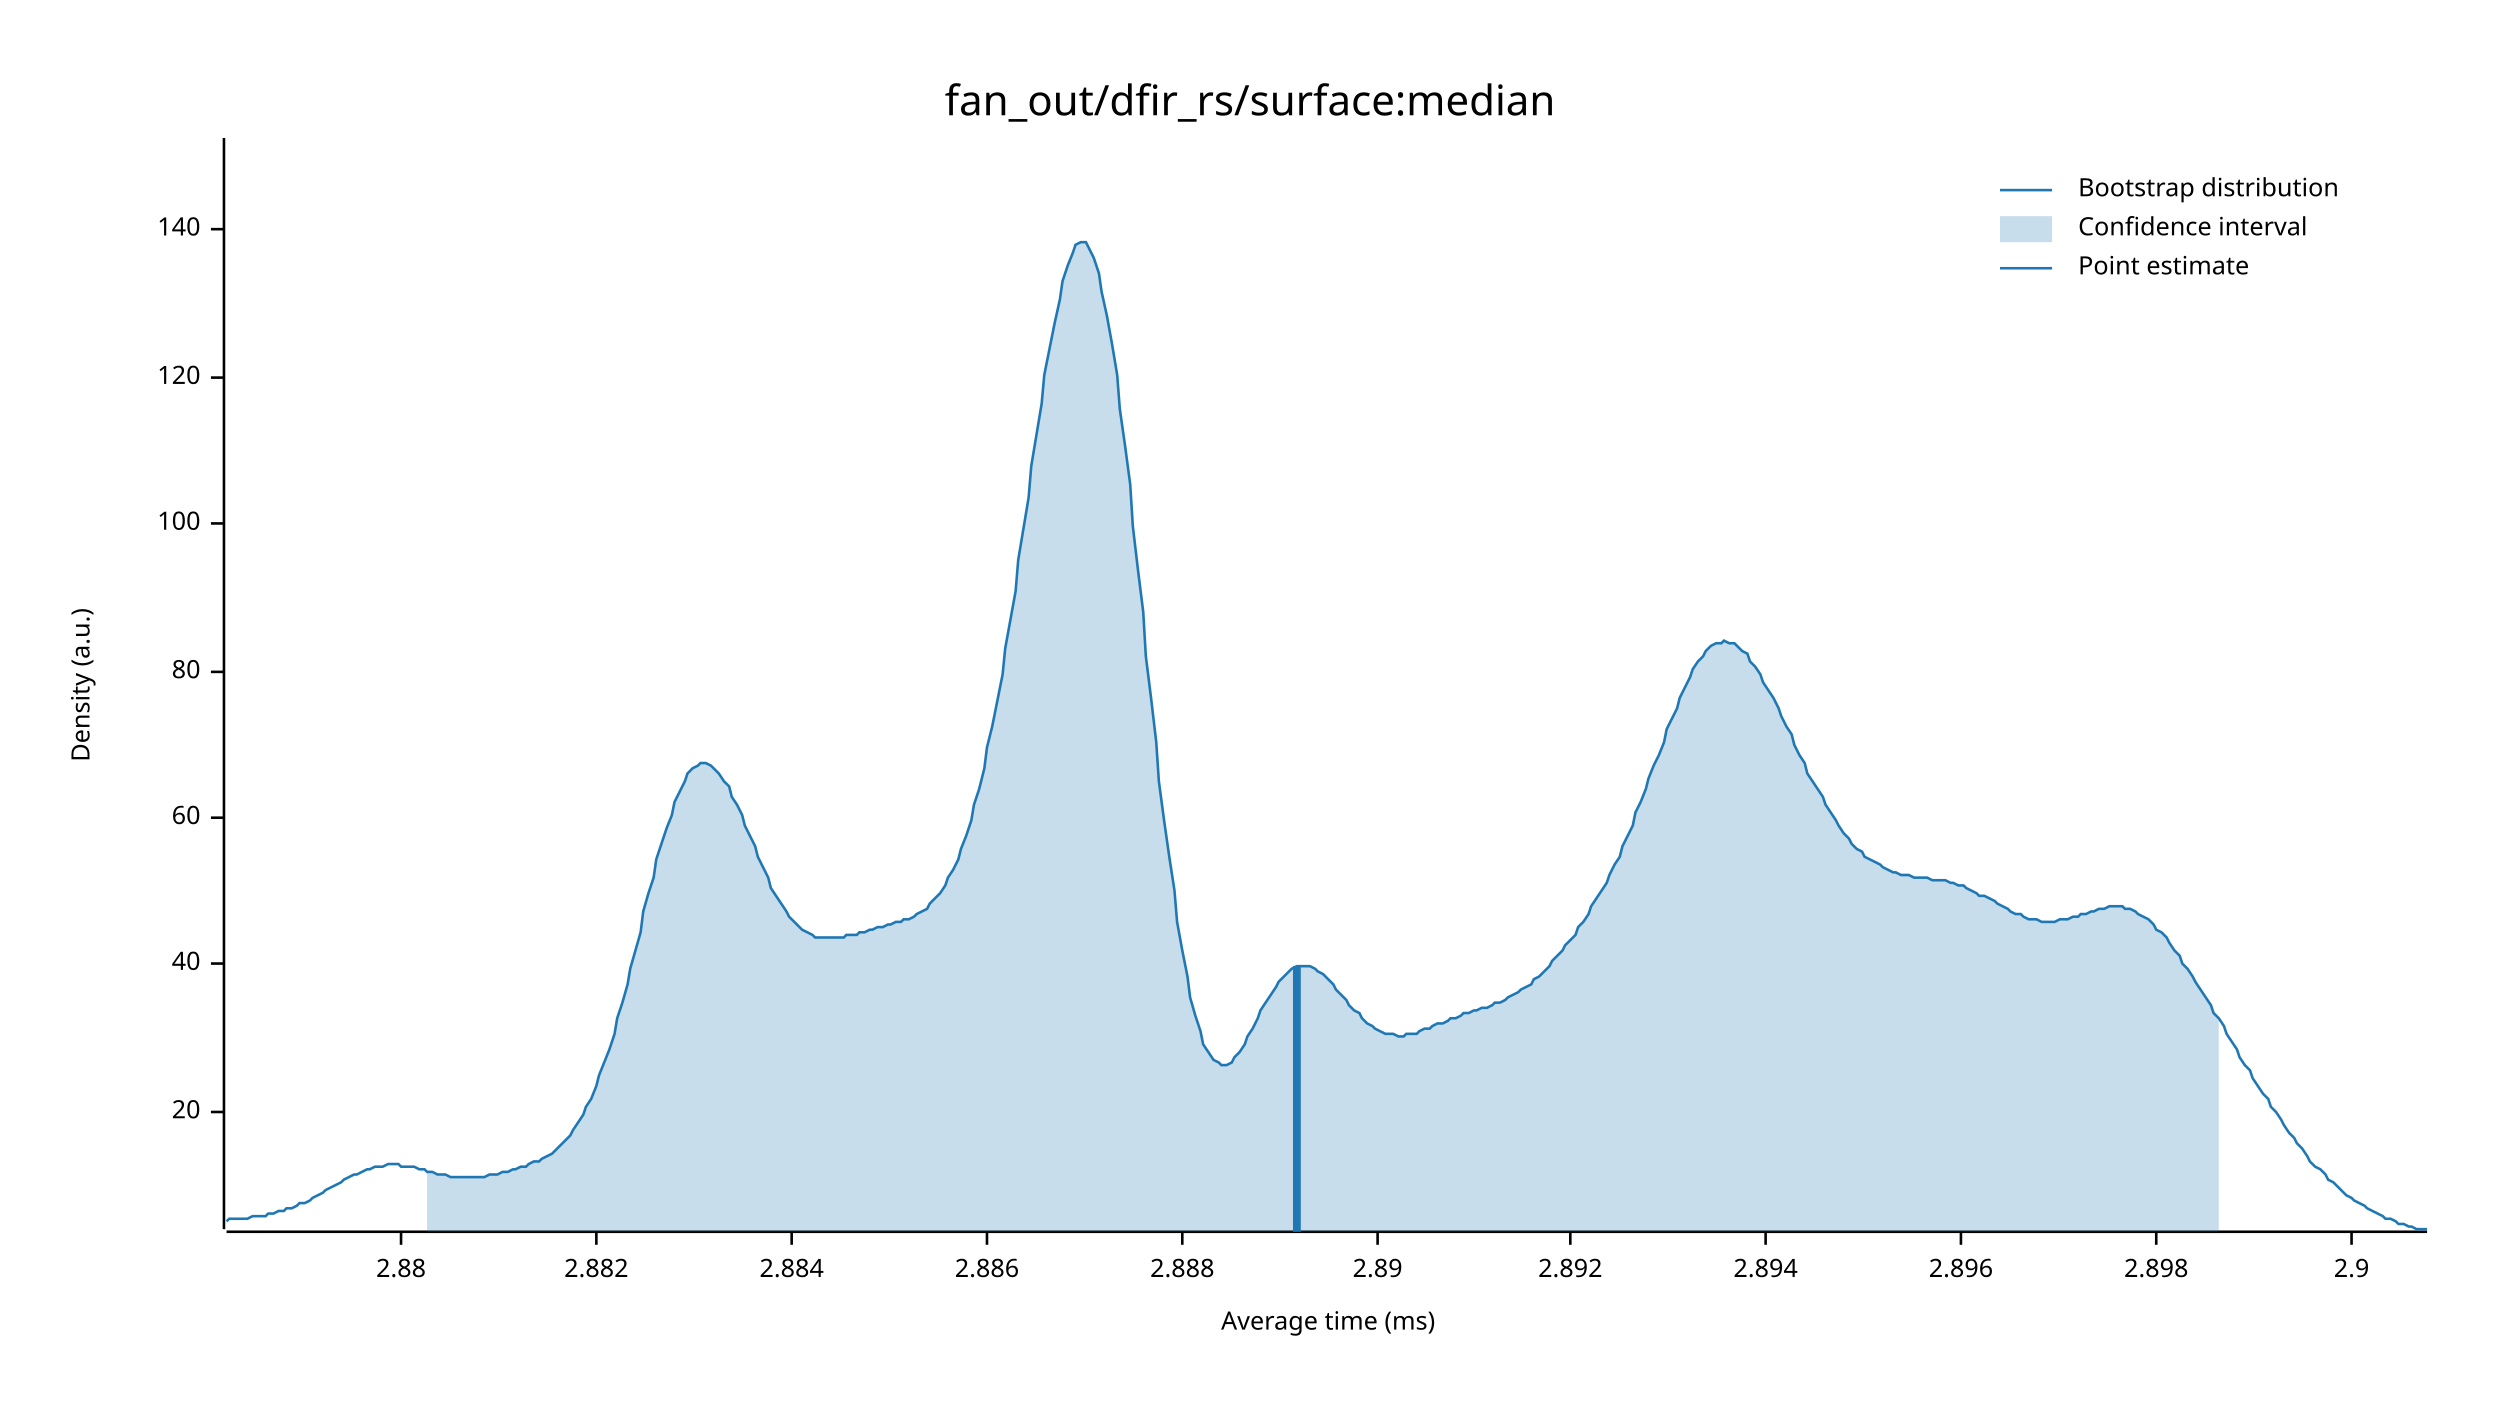
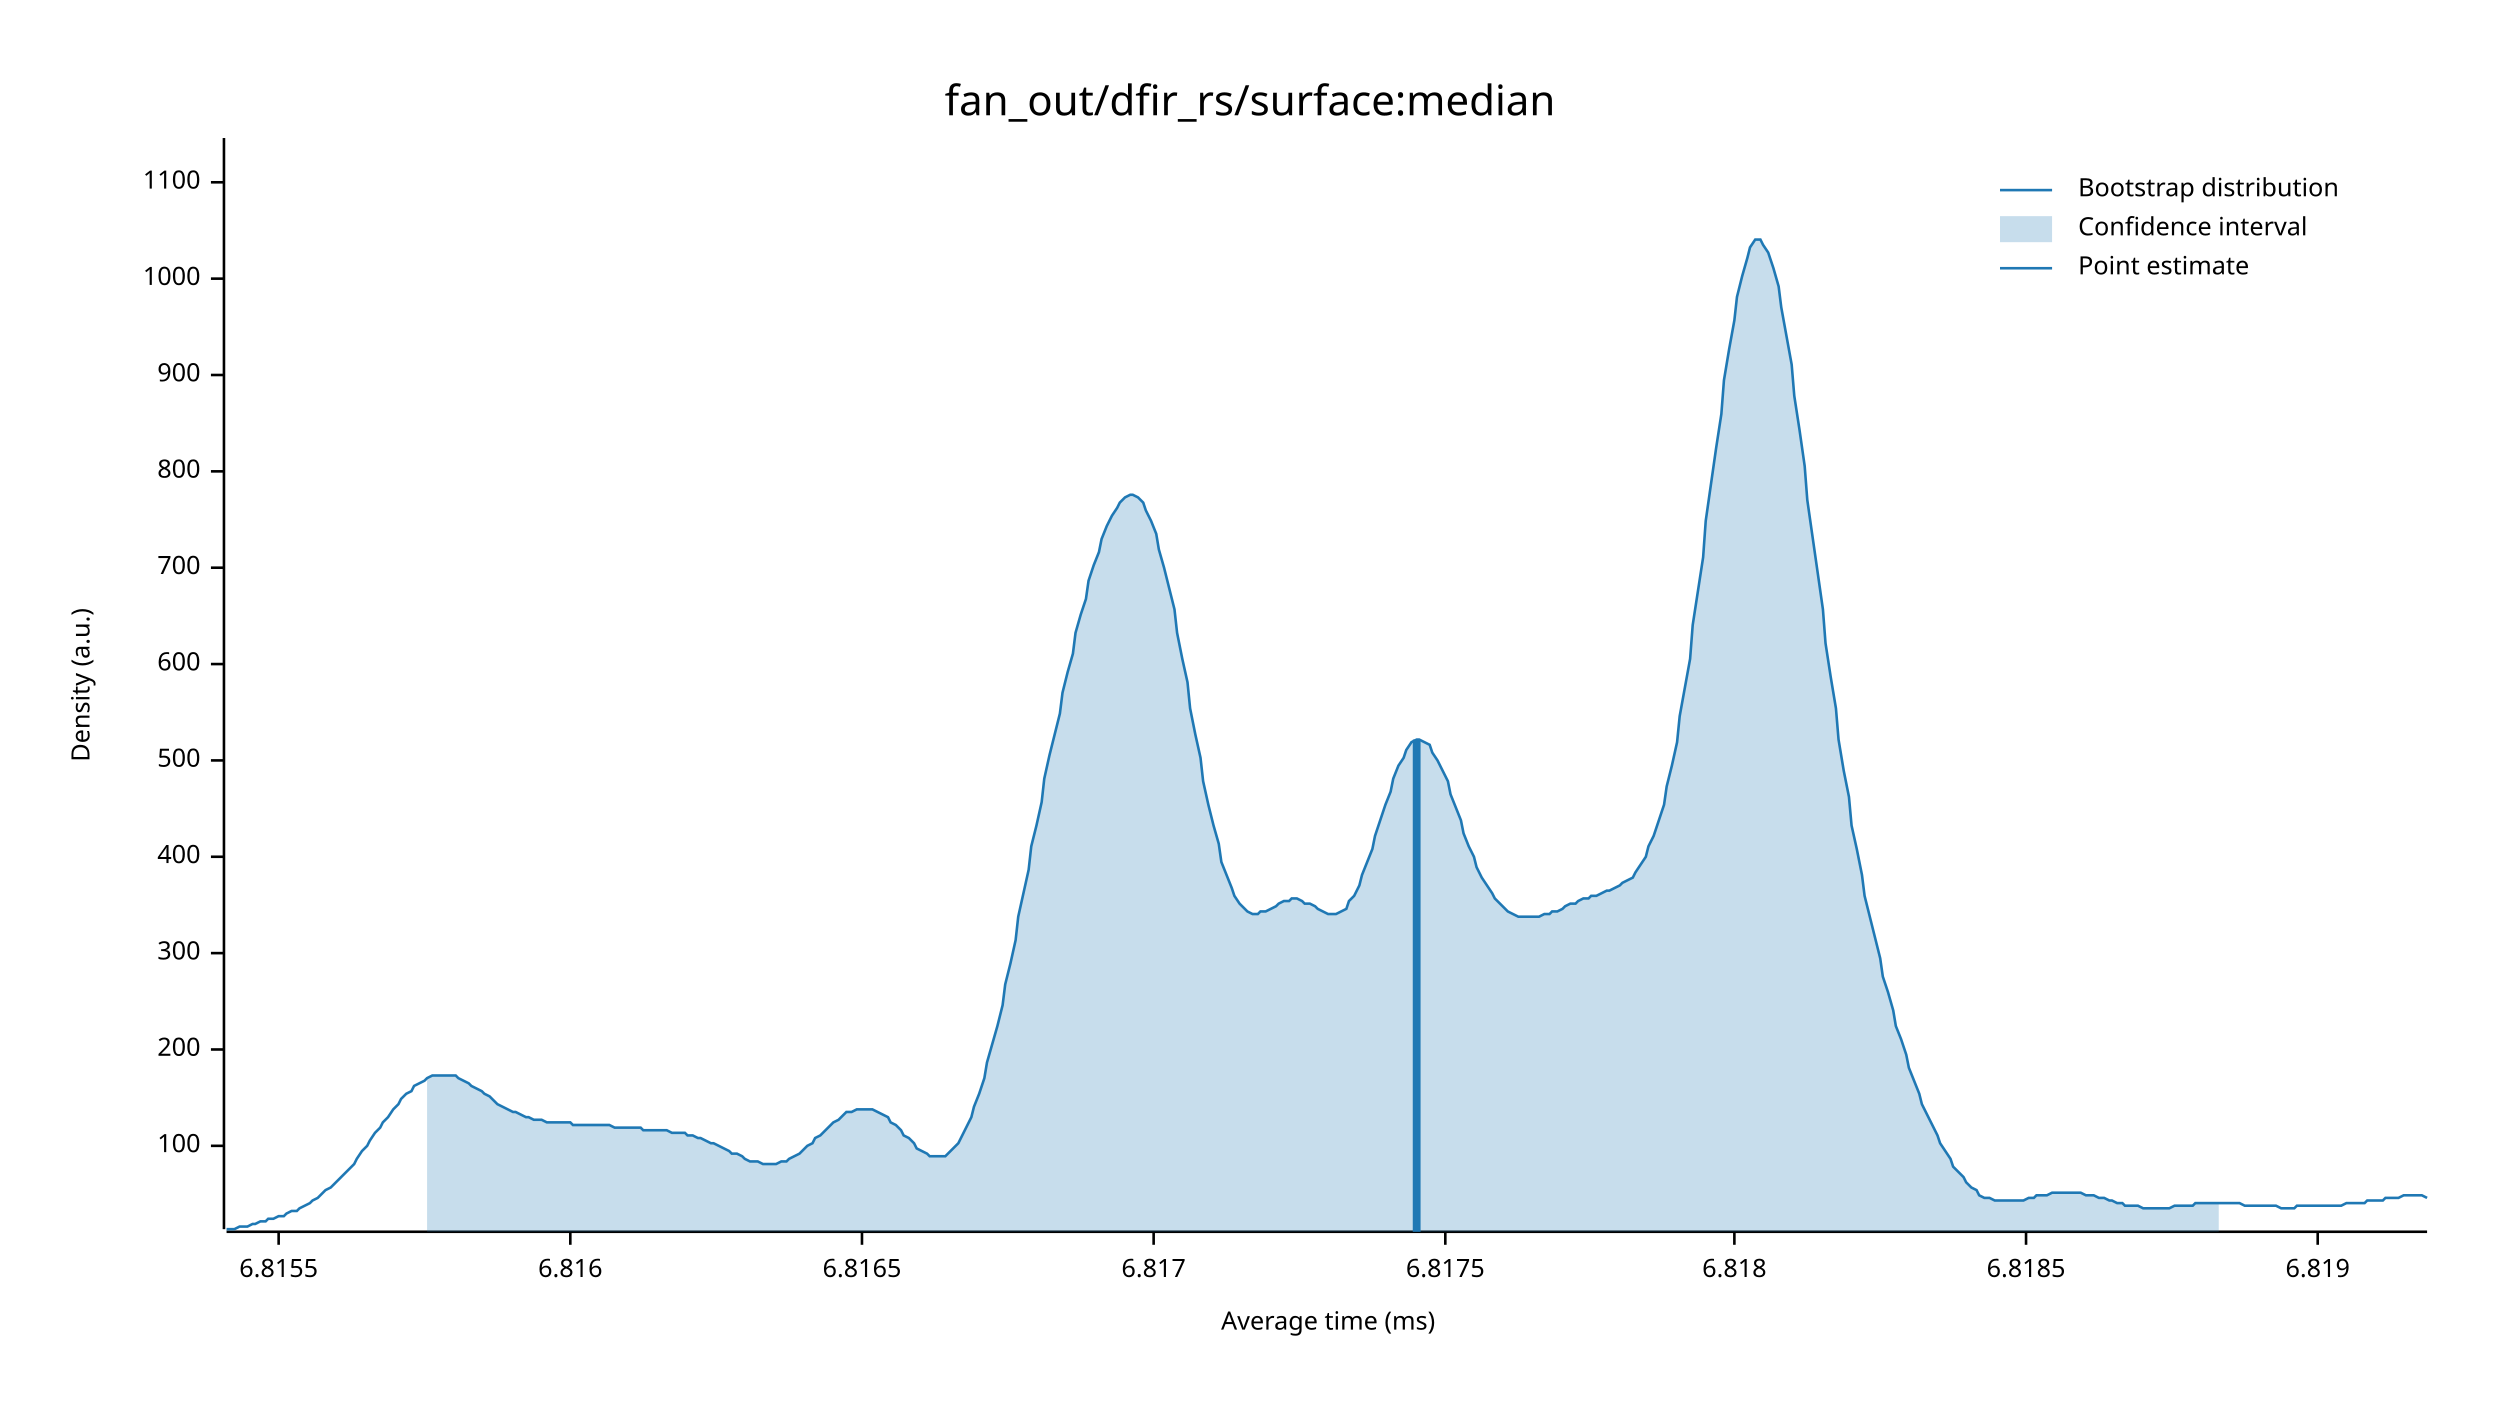
<svg xmlns="http://www.w3.org/2000/svg" width="960" height="540" viewBox="0 0 960 540">
  <text x="480" y="32" dy="0.76em" text-anchor="middle" font-family="sans-serif" font-size="16.129" opacity="1" fill="#000000">
fan_out/dfir_rs/surface:median
</text>
  <text x="27" y="263" dy="0.76em" text-anchor="middle" font-family="sans-serif" font-size="9.677" opacity="1" fill="#000000" transform="rotate(270, 27, 263)">
Density (a.u.)
</text>
  <text x="510" y="513" dy="-0.5ex" text-anchor="middle" font-family="sans-serif" font-size="9.677" opacity="1" fill="#000000">
Average time (ms)
</text>
  <polyline fill="none" opacity="1" stroke="#000000" stroke-width="1" points="86,53 86,472 " />
-   <text x="77" y="427" dy="0.5ex" text-anchor="end" font-family="sans-serif" font-size="9.677" opacity="1" fill="#000000">
- 20
- </text>
-   <polyline fill="none" opacity="1" stroke="#000000" stroke-width="1" points="81,427 86,427 " />
-   <text x="77" y="370" dy="0.5ex" text-anchor="end" font-family="sans-serif" font-size="9.677" opacity="1" fill="#000000">
- 40
- </text>
-   <polyline fill="none" opacity="1" stroke="#000000" stroke-width="1" points="81,370 86,370 " />
-   <text x="77" y="314" dy="0.5ex" text-anchor="end" font-family="sans-serif" font-size="9.677" opacity="1" fill="#000000">
- 60
- </text>
-   <polyline fill="none" opacity="1" stroke="#000000" stroke-width="1" points="81,314 86,314 " />
-   <text x="77" y="258" dy="0.5ex" text-anchor="end" font-family="sans-serif" font-size="9.677" opacity="1" fill="#000000">
- 80
- </text>
-   <polyline fill="none" opacity="1" stroke="#000000" stroke-width="1" points="81,258 86,258 " />
-   <text x="77" y="201" dy="0.5ex" text-anchor="end" font-family="sans-serif" font-size="9.677" opacity="1" fill="#000000">
+   <text x="77" y="440" dy="0.5ex" text-anchor="end" font-family="sans-serif" font-size="9.677" opacity="1" fill="#000000">
100
</text>
-   <polyline fill="none" opacity="1" stroke="#000000" stroke-width="1" points="81,201 86,201 " />
-   <text x="77" y="145" dy="0.5ex" text-anchor="end" font-family="sans-serif" font-size="9.677" opacity="1" fill="#000000">
- 120
+   <polyline fill="none" opacity="1" stroke="#000000" stroke-width="1" points="81,440 86,440 " />
+   <text x="77" y="403" dy="0.5ex" text-anchor="end" font-family="sans-serif" font-size="9.677" opacity="1" fill="#000000">
+ 200
</text>
-   <polyline fill="none" opacity="1" stroke="#000000" stroke-width="1" points="81,145 86,145 " />
-   <text x="77" y="88" dy="0.5ex" text-anchor="end" font-family="sans-serif" font-size="9.677" opacity="1" fill="#000000">
- 140
+   <polyline fill="none" opacity="1" stroke="#000000" stroke-width="1" points="81,403 86,403 " />
+   <text x="77" y="366" dy="0.5ex" text-anchor="end" font-family="sans-serif" font-size="9.677" opacity="1" fill="#000000">
+ 300
</text>
-   <polyline fill="none" opacity="1" stroke="#000000" stroke-width="1" points="81,88 86,88 " />
+   <polyline fill="none" opacity="1" stroke="#000000" stroke-width="1" points="81,366 86,366 " />
+   <text x="77" y="329" dy="0.5ex" text-anchor="end" font-family="sans-serif" font-size="9.677" opacity="1" fill="#000000">
+ 400
+ </text>
+   <polyline fill="none" opacity="1" stroke="#000000" stroke-width="1" points="81,329 86,329 " />
+   <text x="77" y="292" dy="0.5ex" text-anchor="end" font-family="sans-serif" font-size="9.677" opacity="1" fill="#000000">
+ 500
+ </text>
+   <polyline fill="none" opacity="1" stroke="#000000" stroke-width="1" points="81,292 86,292 " />
+   <text x="77" y="255" dy="0.5ex" text-anchor="end" font-family="sans-serif" font-size="9.677" opacity="1" fill="#000000">
+ 600
+ </text>
+   <polyline fill="none" opacity="1" stroke="#000000" stroke-width="1" points="81,255 86,255 " />
+   <text x="77" y="218" dy="0.5ex" text-anchor="end" font-family="sans-serif" font-size="9.677" opacity="1" fill="#000000">
+ 700
+ </text>
+   <polyline fill="none" opacity="1" stroke="#000000" stroke-width="1" points="81,218 86,218 " />
+   <text x="77" y="181" dy="0.5ex" text-anchor="end" font-family="sans-serif" font-size="9.677" opacity="1" fill="#000000">
+ 800
+ </text>
+   <polyline fill="none" opacity="1" stroke="#000000" stroke-width="1" points="81,181 86,181 " />
+   <text x="77" y="144" dy="0.5ex" text-anchor="end" font-family="sans-serif" font-size="9.677" opacity="1" fill="#000000">
+ 900
+ </text>
+   <polyline fill="none" opacity="1" stroke="#000000" stroke-width="1" points="81,144 86,144 " />
+   <text x="77" y="107" dy="0.5ex" text-anchor="end" font-family="sans-serif" font-size="9.677" opacity="1" fill="#000000">
+ 1000
+ </text>
+   <polyline fill="none" opacity="1" stroke="#000000" stroke-width="1" points="81,107 86,107 " />
+   <text x="77" y="70" dy="0.5ex" text-anchor="end" font-family="sans-serif" font-size="9.677" opacity="1" fill="#000000">
+ 1100
+ </text>
+   <polyline fill="none" opacity="1" stroke="#000000" stroke-width="1" points="81,70 86,70 " />
  <polyline fill="none" opacity="1" stroke="#000000" stroke-width="1" points="87,473 932,473 " />
-   <text x="154" y="483" dy="0.76em" text-anchor="middle" font-family="sans-serif" font-size="9.677" opacity="1" fill="#000000">
- 2.88
+   <text x="107" y="483" dy="0.76em" text-anchor="middle" font-family="sans-serif" font-size="9.677" opacity="1" fill="#000000">
+ 6.8155
</text>
-   <polyline fill="none" opacity="1" stroke="#000000" stroke-width="1" points="154,473 154,478 " />
-   <text x="229" y="483" dy="0.76em" text-anchor="middle" font-family="sans-serif" font-size="9.677" opacity="1" fill="#000000">
- 2.882
+   <polyline fill="none" opacity="1" stroke="#000000" stroke-width="1" points="107,473 107,478 " />
+   <text x="219" y="483" dy="0.76em" text-anchor="middle" font-family="sans-serif" font-size="9.677" opacity="1" fill="#000000">
+ 6.816
</text>
-   <polyline fill="none" opacity="1" stroke="#000000" stroke-width="1" points="229,473 229,478 " />
-   <text x="304" y="483" dy="0.76em" text-anchor="middle" font-family="sans-serif" font-size="9.677" opacity="1" fill="#000000">
- 2.884
+   <polyline fill="none" opacity="1" stroke="#000000" stroke-width="1" points="219,473 219,478 " />
+   <text x="331" y="483" dy="0.76em" text-anchor="middle" font-family="sans-serif" font-size="9.677" opacity="1" fill="#000000">
+ 6.8165
</text>
-   <polyline fill="none" opacity="1" stroke="#000000" stroke-width="1" points="304,473 304,478 " />
-   <text x="379" y="483" dy="0.76em" text-anchor="middle" font-family="sans-serif" font-size="9.677" opacity="1" fill="#000000">
- 2.886
+   <polyline fill="none" opacity="1" stroke="#000000" stroke-width="1" points="331,473 331,478 " />
+   <text x="443" y="483" dy="0.76em" text-anchor="middle" font-family="sans-serif" font-size="9.677" opacity="1" fill="#000000">
+ 6.817
</text>
-   <polyline fill="none" opacity="1" stroke="#000000" stroke-width="1" points="379,473 379,478 " />
-   <text x="454" y="483" dy="0.76em" text-anchor="middle" font-family="sans-serif" font-size="9.677" opacity="1" fill="#000000">
- 2.888
+   <polyline fill="none" opacity="1" stroke="#000000" stroke-width="1" points="443,473 443,478 " />
+   <text x="555" y="483" dy="0.76em" text-anchor="middle" font-family="sans-serif" font-size="9.677" opacity="1" fill="#000000">
+ 6.8175
</text>
-   <polyline fill="none" opacity="1" stroke="#000000" stroke-width="1" points="454,473 454,478 " />
-   <text x="529" y="483" dy="0.76em" text-anchor="middle" font-family="sans-serif" font-size="9.677" opacity="1" fill="#000000">
- 2.89
+   <polyline fill="none" opacity="1" stroke="#000000" stroke-width="1" points="555,473 555,478 " />
+   <text x="666" y="483" dy="0.76em" text-anchor="middle" font-family="sans-serif" font-size="9.677" opacity="1" fill="#000000">
+ 6.818
</text>
-   <polyline fill="none" opacity="1" stroke="#000000" stroke-width="1" points="529,473 529,478 " />
-   <text x="603" y="483" dy="0.76em" text-anchor="middle" font-family="sans-serif" font-size="9.677" opacity="1" fill="#000000">
- 2.892
+   <polyline fill="none" opacity="1" stroke="#000000" stroke-width="1" points="666,473 666,478 " />
+   <text x="778" y="483" dy="0.76em" text-anchor="middle" font-family="sans-serif" font-size="9.677" opacity="1" fill="#000000">
+ 6.8185
</text>
-   <polyline fill="none" opacity="1" stroke="#000000" stroke-width="1" points="603,473 603,478 " />
-   <text x="678" y="483" dy="0.76em" text-anchor="middle" font-family="sans-serif" font-size="9.677" opacity="1" fill="#000000">
- 2.894
+   <polyline fill="none" opacity="1" stroke="#000000" stroke-width="1" points="778,473 778,478 " />
+   <text x="890" y="483" dy="0.76em" text-anchor="middle" font-family="sans-serif" font-size="9.677" opacity="1" fill="#000000">
+ 6.819
</text>
-   <polyline fill="none" opacity="1" stroke="#000000" stroke-width="1" points="678,473 678,478 " />
-   <text x="753" y="483" dy="0.76em" text-anchor="middle" font-family="sans-serif" font-size="9.677" opacity="1" fill="#000000">
- 2.896
- </text>
-   <polyline fill="none" opacity="1" stroke="#000000" stroke-width="1" points="753,473 753,478 " />
-   <text x="828" y="483" dy="0.76em" text-anchor="middle" font-family="sans-serif" font-size="9.677" opacity="1" fill="#000000">
- 2.898
- </text>
-   <polyline fill="none" opacity="1" stroke="#000000" stroke-width="1" points="828,473 828,478 " />
-   <text x="903" y="483" dy="0.76em" text-anchor="middle" font-family="sans-serif" font-size="9.677" opacity="1" fill="#000000">
- 2.9
- </text>
-   <polyline fill="none" opacity="1" stroke="#000000" stroke-width="1" points="903,473 903,478 " />
-   <polyline fill="none" opacity="1" stroke="#1F78B4" stroke-width="1" points="87,469 88,468 90,468 92,468 93,468 95,468 97,467 98,467 100,467 102,467 103,466 105,466 107,465 109,465 110,464 112,464 114,463 115,462 117,462 119,461 120,460 122,459 124,458 125,457 127,456 129,455 131,454 132,453 134,452 136,451 137,451 139,450 141,449 142,449 144,448 146,448 147,448 149,447 151,447 153,447 154,448 156,448 158,448 159,448 161,449 163,449 164,450 166,450 168,451 169,451 171,451 173,452 175,452 176,452 178,452 180,452 181,452 183,452 185,452 186,452 188,451 190,451 191,451 193,450 195,450 197,449 198,449 200,448 202,448 203,447 205,446 207,446 208,445 210,444 212,443 214,441 215,440 217,438 219,436 220,434 222,431 224,428 225,425 227,422 229,417 230,413 232,408 234,403 236,397 237,391 239,385 241,378 242,372 244,365 246,358 247,350 249,343 251,337 252,330 254,324 256,318 258,313 259,308 261,304 263,300 264,297 266,295 268,294 269,293 271,293 273,294 274,295 276,297 278,300 280,302 281,306 283,309 285,313 286,317 288,321 290,325 291,329 293,333 295,337 296,341 298,344 300,347 302,350 303,352 305,354 307,356 308,357 310,358 312,359 313,360 315,360 317,360 318,360 320,360 322,360 324,360 325,359 327,359 329,359 330,358 332,358 334,357 335,357 337,356 339,356 341,355 342,355 344,354 346,354 347,353 349,353 351,352 352,351 354,350 356,349 357,347 359,345 361,343 363,340 364,337 366,334 368,330 369,326 371,321 373,315 374,309 376,303 378,295 379,287 381,279 383,269 385,259 386,249 388,238 390,227 391,215 393,203 395,191 396,179 398,167 400,155 401,144 403,134 405,124 407,115 408,108 410,102 412,97 413,94 415,93 417,93 418,95 420,99 422,105 423,112 425,121 427,132 429,144 430,157 432,171 434,186 435,202 437,219 439,235 440,252 442,268 444,285 445,300 447,315 449,329 451,342 452,354 454,365 456,375 457,383 459,390 461,396 462,401 464,404 466,407 468,408 469,409 471,409 473,408 474,406 476,404 478,401 479,398 481,395 483,391 484,388 486,385 488,382 490,379 491,377 493,375 495,373 496,372 498,371 500,371 501,371 503,371 505,372 506,373 508,374 510,376 512,378 513,380 515,382 517,384 518,386 520,388 522,389 523,391 525,393 527,394 528,395 530,396 532,397 534,397 535,397 537,398 539,398 540,397 542,397 544,397 545,396 547,395 549,395 550,394 552,393 554,393 556,392 557,391 559,391 561,390 562,389 564,389 566,388 567,388 569,387 571,387 573,386 574,385 576,385 578,384 579,383 581,382 583,381 584,380 586,379 588,378 589,376 591,375 593,373 595,371 596,369 598,367 600,365 601,363 603,361 605,359 606,356 608,354 610,351 611,348 613,345 615,342 617,339 618,336 620,332 622,329 623,325 625,321 627,317 628,312 630,308 632,303 633,299 635,294 637,290 639,285 640,280 642,276 644,272 645,268 647,264 649,260 650,257 652,254 654,252 655,250 657,248 659,247 661,247 662,246 664,247 666,247 667,248 669,250 671,251 672,254 674,256 676,259 677,262 679,265 681,268 683,272 684,275 686,279 688,282 689,286 691,290 693,293 694,297 696,300 698,303 700,306 701,309 703,312 705,315 706,317 708,320 710,322 711,324 713,326 715,327 716,329 718,330 720,331 722,332 723,333 725,334 727,335 728,335 730,336 732,336 733,336 735,337 737,337 738,337 740,337 742,338 744,338 745,338 747,338 749,339 750,339 752,340 754,340 755,341 757,342 759,343 760,344 762,344 764,345 766,346 767,347 769,348 771,349 772,350 774,351 776,351 777,352 779,353 781,353 782,353 784,354 786,354 788,354 789,354 791,353 793,353 794,353 796,352 798,352 799,351 801,351 803,350 804,350 806,349 808,349 810,348 811,348 813,348 815,348 816,349 818,349 820,350 821,351 823,352 825,353 827,355 828,357 830,358 832,360 833,362 835,365 837,367 838,370 840,372 842,375 843,377 845,380 847,383 849,386 850,389 852,391 854,394 855,397 857,400 859,403 860,406 862,409 864,411 865,414 867,417 869,420 871,422 872,425 874,427 876,430 877,432 879,435 881,437 882,439 884,441 886,444 887,446 889,448 891,449 893,451 894,453 896,454 898,456 899,457 901,459 903,460 904,461 906,462 908,463 909,464 911,465 913,466 915,467 916,468 918,468 920,469 921,470 923,470 925,471 926,471 928,472 930,472 932,472 " />
-   <polygon opacity="0.25" fill="#1F78B4" points="164,450 166,450 168,451 169,451 171,451 173,452 175,452 176,452 178,452 180,452 181,452 183,452 185,452 186,452 188,451 190,451 191,451 193,450 195,450 197,449 198,449 200,448 202,448 203,447 205,446 207,446 208,445 210,444 212,443 214,441 215,440 217,438 219,436 220,434 222,431 224,428 225,425 227,422 229,417 230,413 232,408 234,403 236,397 237,391 239,385 241,378 242,372 244,365 246,358 247,350 249,343 251,337 252,330 254,324 256,318 258,313 259,308 261,304 263,300 264,297 266,295 268,294 269,293 271,293 273,294 274,295 276,297 278,300 280,302 281,306 283,309 285,313 286,317 288,321 290,325 291,329 293,333 295,337 296,341 298,344 300,347 302,350 303,352 305,354 307,356 308,357 310,358 312,359 313,360 315,360 317,360 318,360 320,360 322,360 324,360 325,359 327,359 329,359 330,358 332,358 334,357 335,357 337,356 339,356 341,355 342,355 344,354 346,354 347,353 349,353 351,352 352,351 354,350 356,349 357,347 359,345 361,343 363,340 364,337 366,334 368,330 369,326 371,321 373,315 374,309 376,303 378,295 379,287 381,279 383,269 385,259 386,249 388,238 390,227 391,215 393,203 395,191 396,179 398,167 400,155 401,144 403,134 405,124 407,115 408,108 410,102 412,97 413,94 415,93 417,93 418,95 420,99 422,105 423,112 425,121 427,132 429,144 430,157 432,171 434,186 435,202 437,219 439,235 440,252 442,268 444,285 445,300 447,315 449,329 451,342 452,354 454,365 456,375 457,383 459,390 461,396 462,401 464,404 466,407 468,408 469,409 471,409 473,408 474,406 476,404 478,401 479,398 481,395 483,391 484,388 486,385 488,382 490,379 491,377 493,375 495,373 496,372 498,371 500,371 501,371 503,371 505,372 506,373 508,374 510,376 512,378 513,380 515,382 517,384 518,386 520,388 522,389 523,391 525,393 527,394 528,395 530,396 532,397 534,397 535,397 537,398 539,398 540,397 542,397 544,397 545,396 547,395 549,395 550,394 552,393 554,393 556,392 557,391 559,391 561,390 562,389 564,389 566,388 567,388 569,387 571,387 573,386 574,385 576,385 578,384 579,383 581,382 583,381 584,380 586,379 588,378 589,376 591,375 593,373 595,371 596,369 598,367 600,365 601,363 603,361 605,359 606,356 608,354 610,351 611,348 613,345 615,342 617,339 618,336 620,332 622,329 623,325 625,321 627,317 628,312 630,308 632,303 633,299 635,294 637,290 639,285 640,280 642,276 644,272 645,268 647,264 649,260 650,257 652,254 654,252 655,250 657,248 659,247 661,247 662,246 664,247 666,247 667,248 669,250 671,251 672,254 674,256 676,259 677,262 679,265 681,268 683,272 684,275 686,279 688,282 689,286 691,290 693,293 694,297 696,300 698,303 700,306 701,309 703,312 705,315 706,317 708,320 710,322 711,324 713,326 715,327 716,329 718,330 720,331 722,332 723,333 725,334 727,335 728,335 730,336 732,336 733,336 735,337 737,337 738,337 740,337 742,338 744,338 745,338 747,338 749,339 750,339 752,340 754,340 755,341 757,342 759,343 760,344 762,344 764,345 766,346 767,347 769,348 771,349 772,350 774,351 776,351 777,352 779,353 781,353 782,353 784,354 786,354 788,354 789,354 791,353 793,353 794,353 796,352 798,352 799,351 801,351 803,350 804,350 806,349 808,349 810,348 811,348 813,348 815,348 816,349 818,349 820,350 821,351 823,352 825,353 827,355 828,357 830,358 832,360 833,362 835,365 837,367 838,370 840,372 842,375 843,377 845,380 847,383 849,386 850,389 852,391 852,473 164,473 " />
-   <polyline fill="none" opacity="1" stroke="#1F78B4" stroke-width="3" points="498,473 498,371 " />
+   <polyline fill="none" opacity="1" stroke="#000000" stroke-width="1" points="890,473 890,478 " />
+   <polyline fill="none" opacity="1" stroke="#1F78B4" stroke-width="1" points="87,472 88,472 90,472 92,471 93,471 95,471 97,470 98,470 100,469 102,469 103,468 105,468 107,467 109,467 110,466 112,465 114,465 115,464 117,463 119,462 120,461 122,460 124,458 125,457 127,456 129,454 131,452 132,451 134,449 136,447 137,445 139,442 141,440 142,438 144,435 146,433 147,431 149,429 151,426 153,424 154,422 156,420 158,419 159,417 161,416 163,415 164,414 166,413 168,413 169,413 171,413 173,413 175,413 176,414 178,415 180,416 181,417 183,418 185,419 186,420 188,421 190,423 191,424 193,425 195,426 197,427 198,427 200,428 202,429 203,429 205,430 207,430 208,430 210,431 212,431 214,431 215,431 217,431 219,431 220,432 222,432 224,432 225,432 227,432 229,432 230,432 232,432 234,432 236,433 237,433 239,433 241,433 242,433 244,433 246,433 247,434 249,434 251,434 252,434 254,434 256,434 258,435 259,435 261,435 263,435 264,436 266,436 268,437 269,437 271,438 273,439 274,439 276,440 278,441 280,442 281,443 283,443 285,444 286,445 288,446 290,446 291,446 293,447 295,447 296,447 298,447 300,446 302,446 303,445 305,444 307,443 308,442 310,440 312,439 313,437 315,436 317,434 318,433 320,431 322,430 324,428 325,427 327,427 329,426 330,426 332,426 334,426 335,426 337,427 339,428 341,429 342,431 344,432 346,434 347,436 349,437 351,439 352,441 354,442 356,443 357,444 359,444 361,444 363,444 364,443 366,441 368,439 369,437 371,433 373,429 374,425 376,420 378,414 379,408 381,401 383,394 385,386 386,378 388,370 390,361 391,352 393,343 395,334 396,325 398,317 400,308 401,299 403,290 405,282 407,274 408,266 410,258 412,251 413,243 415,236 417,230 418,223 420,217 422,212 423,207 425,202 427,198 429,195 430,193 432,191 434,190 435,190 437,191 439,193 440,196 442,200 444,205 445,211 447,218 449,226 451,234 452,243 454,253 456,262 457,272 459,282 461,291 462,300 464,309 466,317 468,324 469,331 471,336 473,341 474,344 476,347 478,349 479,350 481,351 483,351 484,350 486,350 488,349 490,348 491,347 493,346 495,346 496,345 498,345 500,346 501,347 503,347 505,348 506,349 508,350 510,351 512,351 513,351 515,350 517,349 518,346 520,344 522,340 523,336 525,331 527,326 528,321 530,315 532,309 534,304 535,299 537,294 539,291 540,288 542,285 544,284 545,284 547,285 549,286 550,289 552,292 554,296 556,300 557,305 559,310 561,315 562,320 564,325 566,329 567,333 569,337 571,340 573,343 574,345 576,347 578,349 579,350 581,351 583,352 584,352 586,352 588,352 589,352 591,352 593,351 595,351 596,350 598,350 600,349 601,348 603,347 605,347 606,346 608,345 610,345 611,344 613,344 615,343 617,342 618,342 620,341 622,340 623,339 625,338 627,337 628,335 630,332 632,329 633,325 635,321 637,315 639,309 640,302 642,294 644,285 645,275 647,264 649,253 650,240 652,227 654,214 655,200 657,186 659,172 661,159 662,146 664,134 666,123 667,114 669,106 671,99 672,95 674,92 676,92 677,94 679,97 681,103 683,110 684,118 686,129 688,140 689,152 691,165 693,179 694,192 696,206 698,220 700,234 701,247 703,260 705,272 706,284 708,296 710,306 711,317 713,326 715,336 716,344 718,352 720,360 722,368 723,375 725,381 727,388 728,394 730,399 732,405 733,410 735,415 737,420 738,424 740,428 742,432 744,436 745,439 747,442 749,445 750,448 752,450 754,452 755,454 757,456 759,457 760,459 762,460 764,460 766,461 767,461 769,461 771,461 772,461 774,461 776,461 777,461 779,460 781,460 782,459 784,459 786,459 788,458 789,458 791,458 793,458 794,458 796,458 798,458 799,458 801,459 803,459 804,459 806,460 808,460 810,461 811,461 813,462 815,462 816,463 818,463 820,463 821,463 823,464 825,464 827,464 828,464 830,464 832,464 833,464 835,463 837,463 838,463 840,463 842,463 843,462 845,462 847,462 849,462 850,462 852,462 854,462 855,462 857,462 859,462 860,462 862,463 864,463 865,463 867,463 869,463 871,463 872,463 874,463 876,464 877,464 879,464 881,464 882,463 884,463 886,463 887,463 889,463 891,463 893,463 894,463 896,463 898,463 899,463 901,462 903,462 904,462 906,462 908,462 909,461 911,461 913,461 915,461 916,460 918,460 920,460 921,460 923,459 925,459 926,459 928,459 930,459 932,460 " />
+   <polygon opacity="0.25" fill="#1F78B4" points="164,414 166,413 168,413 169,413 171,413 173,413 175,413 176,414 178,415 180,416 181,417 183,418 185,419 186,420 188,421 190,423 191,424 193,425 195,426 197,427 198,427 200,428 202,429 203,429 205,430 207,430 208,430 210,431 212,431 214,431 215,431 217,431 219,431 220,432 222,432 224,432 225,432 227,432 229,432 230,432 232,432 234,432 236,433 237,433 239,433 241,433 242,433 244,433 246,433 247,434 249,434 251,434 252,434 254,434 256,434 258,435 259,435 261,435 263,435 264,436 266,436 268,437 269,437 271,438 273,439 274,439 276,440 278,441 280,442 281,443 283,443 285,444 286,445 288,446 290,446 291,446 293,447 295,447 296,447 298,447 300,446 302,446 303,445 305,444 307,443 308,442 310,440 312,439 313,437 315,436 317,434 318,433 320,431 322,430 324,428 325,427 327,427 329,426 330,426 332,426 334,426 335,426 337,427 339,428 341,429 342,431 344,432 346,434 347,436 349,437 351,439 352,441 354,442 356,443 357,444 359,444 361,444 363,444 364,443 366,441 368,439 369,437 371,433 373,429 374,425 376,420 378,414 379,408 381,401 383,394 385,386 386,378 388,370 390,361 391,352 393,343 395,334 396,325 398,317 400,308 401,299 403,290 405,282 407,274 408,266 410,258 412,251 413,243 415,236 417,230 418,223 420,217 422,212 423,207 425,202 427,198 429,195 430,193 432,191 434,190 435,190 437,191 439,193 440,196 442,200 444,205 445,211 447,218 449,226 451,234 452,243 454,253 456,262 457,272 459,282 461,291 462,300 464,309 466,317 468,324 469,331 471,336 473,341 474,344 476,347 478,349 479,350 481,351 483,351 484,350 486,350 488,349 490,348 491,347 493,346 495,346 496,345 498,345 500,346 501,347 503,347 505,348 506,349 508,350 510,351 512,351 513,351 515,350 517,349 518,346 520,344 522,340 523,336 525,331 527,326 528,321 530,315 532,309 534,304 535,299 537,294 539,291 540,288 542,285 544,284 545,284 547,285 549,286 550,289 552,292 554,296 556,300 557,305 559,310 561,315 562,320 564,325 566,329 567,333 569,337 571,340 573,343 574,345 576,347 578,349 579,350 581,351 583,352 584,352 586,352 588,352 589,352 591,352 593,351 595,351 596,350 598,350 600,349 601,348 603,347 605,347 606,346 608,345 610,345 611,344 613,344 615,343 617,342 618,342 620,341 622,340 623,339 625,338 627,337 628,335 630,332 632,329 633,325 635,321 637,315 639,309 640,302 642,294 644,285 645,275 647,264 649,253 650,240 652,227 654,214 655,200 657,186 659,172 661,159 662,146 664,134 666,123 667,114 669,106 671,99 672,95 674,92 676,92 677,94 679,97 681,103 683,110 684,118 686,129 688,140 689,152 691,165 693,179 694,192 696,206 698,220 700,234 701,247 703,260 705,272 706,284 708,296 710,306 711,317 713,326 715,336 716,344 718,352 720,360 722,368 723,375 725,381 727,388 728,394 730,399 732,405 733,410 735,415 737,420 738,424 740,428 742,432 744,436 745,439 747,442 749,445 750,448 752,450 754,452 755,454 757,456 759,457 760,459 762,460 764,460 766,461 767,461 769,461 771,461 772,461 774,461 776,461 777,461 779,460 781,460 782,459 784,459 786,459 788,458 789,458 791,458 793,458 794,458 796,458 798,458 799,458 801,459 803,459 804,459 806,460 808,460 810,461 811,461 813,462 815,462 816,463 818,463 820,463 821,463 823,464 825,464 827,464 828,464 830,464 832,464 833,464 835,463 837,463 838,463 840,463 842,463 843,462 845,462 847,462 849,462 850,462 852,462 852,473 164,473 " />
+   <polyline fill="none" opacity="1" stroke="#1F78B4" stroke-width="3" points="544,473 544,284 " />
  <text x="798" y="68" dy="0.76em" text-anchor="start" font-family="sans-serif" font-size="9.677" opacity="1" fill="#000000">
Bootstrap distribution
</text>
  <text x="798" y="83" dy="0.76em" text-anchor="start" font-family="sans-serif" font-size="9.677" opacity="1" fill="#000000">
Confidence interval
</text>
  <text x="798" y="98" dy="0.76em" text-anchor="start" font-family="sans-serif" font-size="9.677" opacity="1" fill="#000000">
Point estimate
</text>
  <polyline fill="none" opacity="1" stroke="#1F78B4" stroke-width="1" points="768,73 788,73 " />
  <rect x="768" y="83" width="20" height="10" opacity="0.25" fill="#1F78B4" stroke="none" />
  <polyline fill="none" opacity="1" stroke="#1F78B4" stroke-width="1" points="768,103 788,103 " />
</svg>
